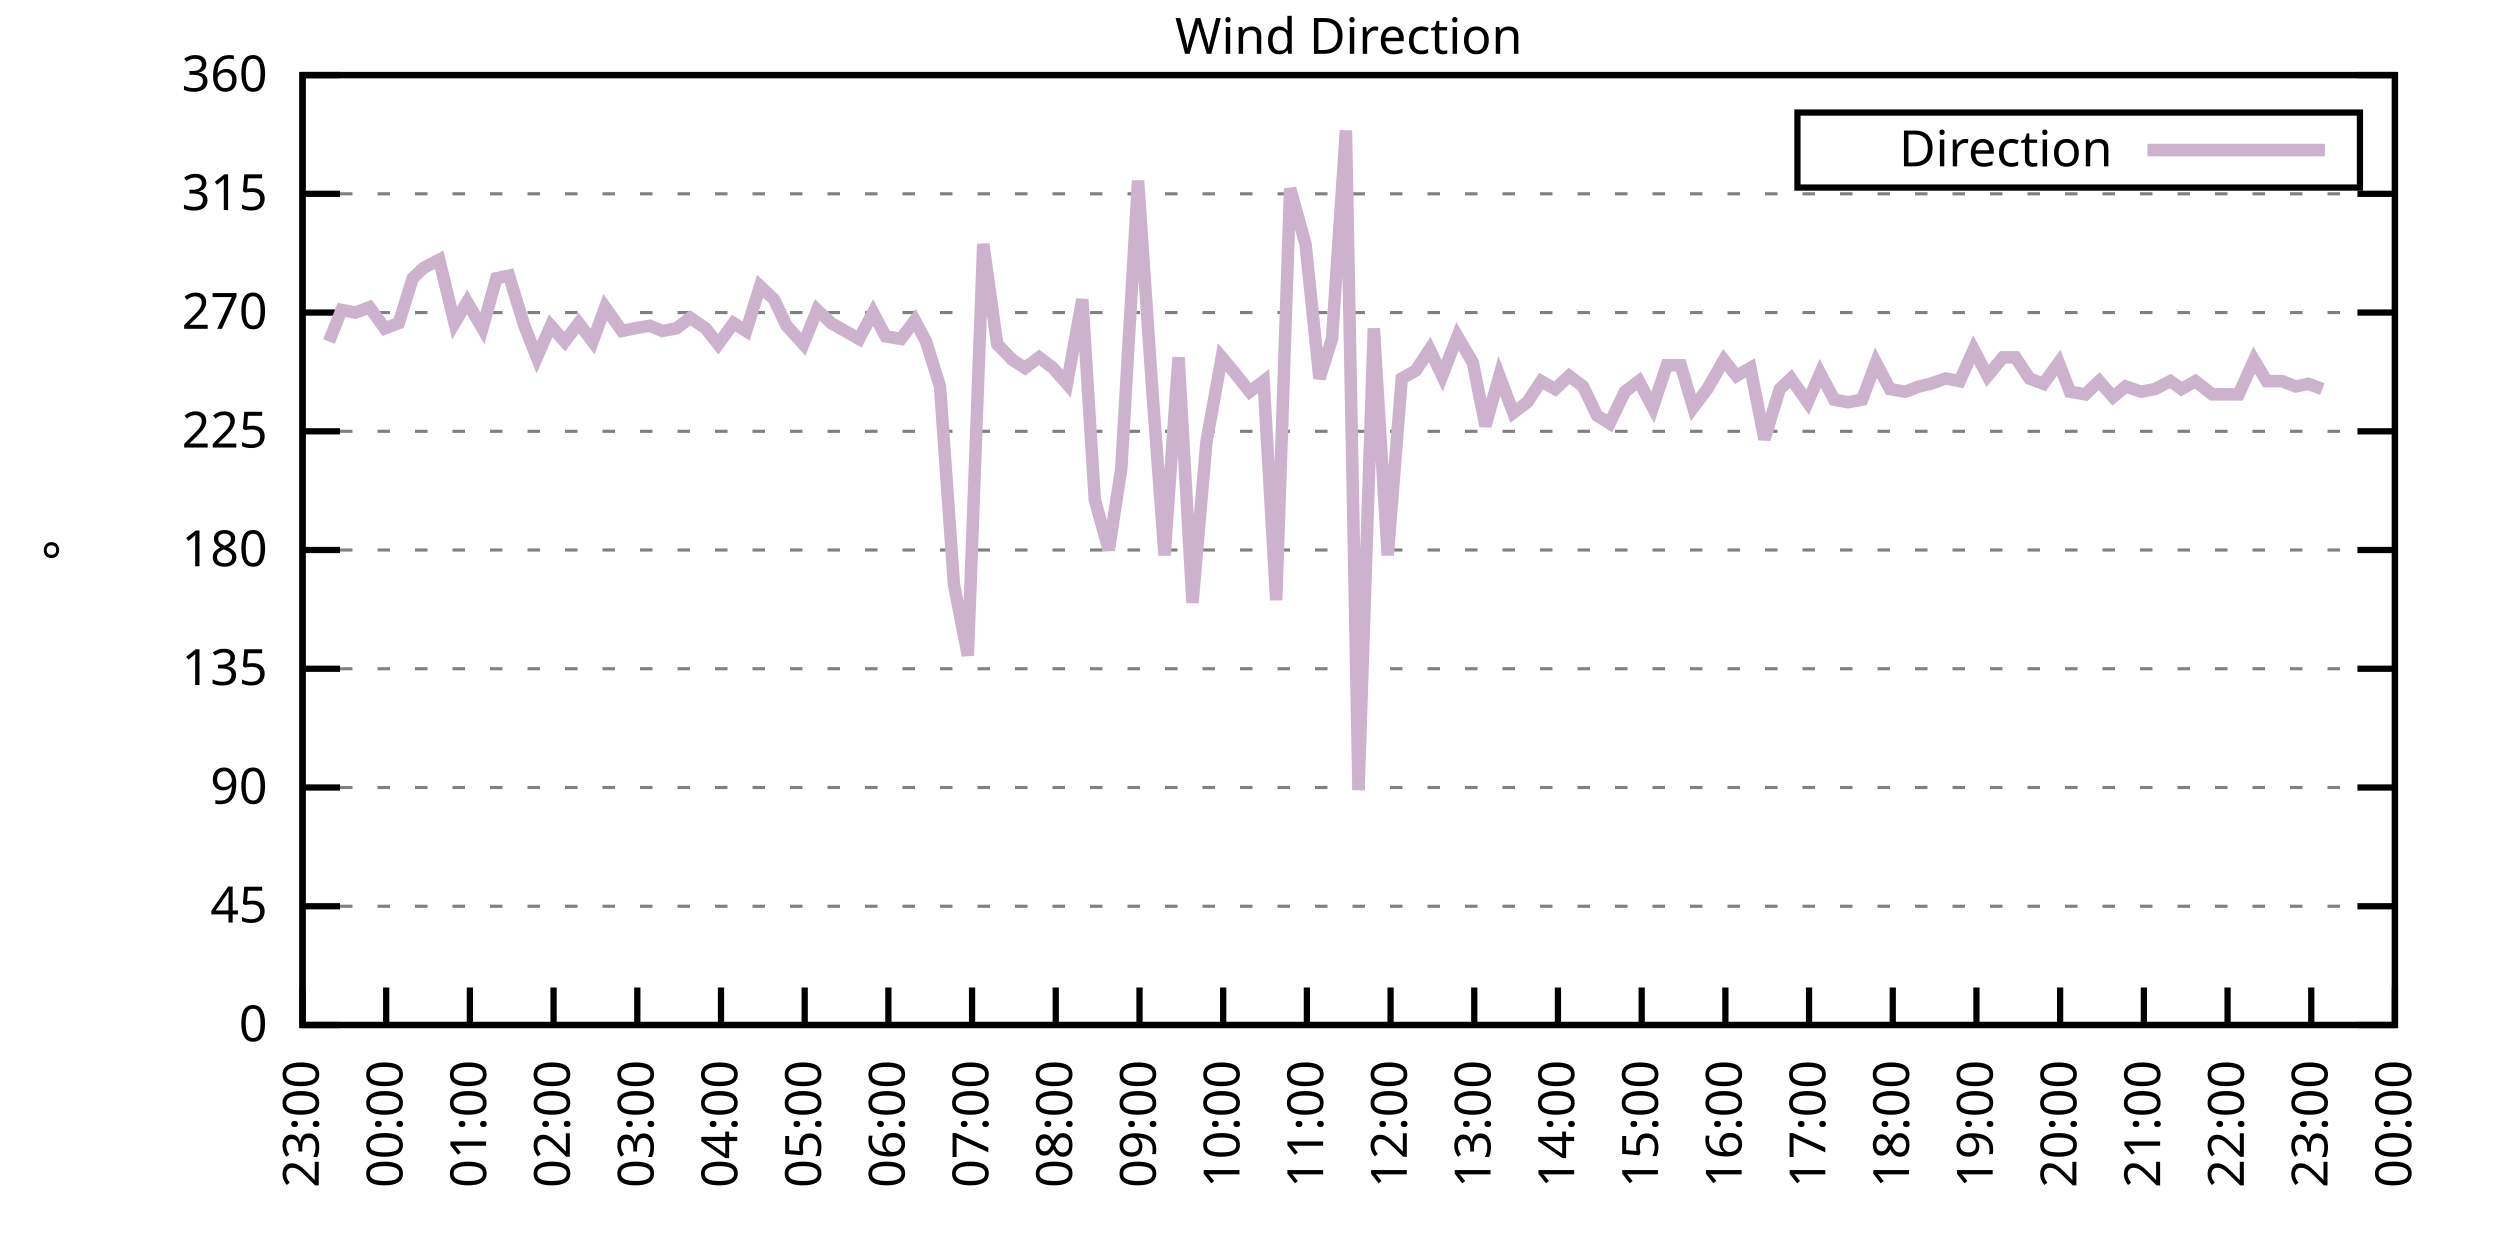
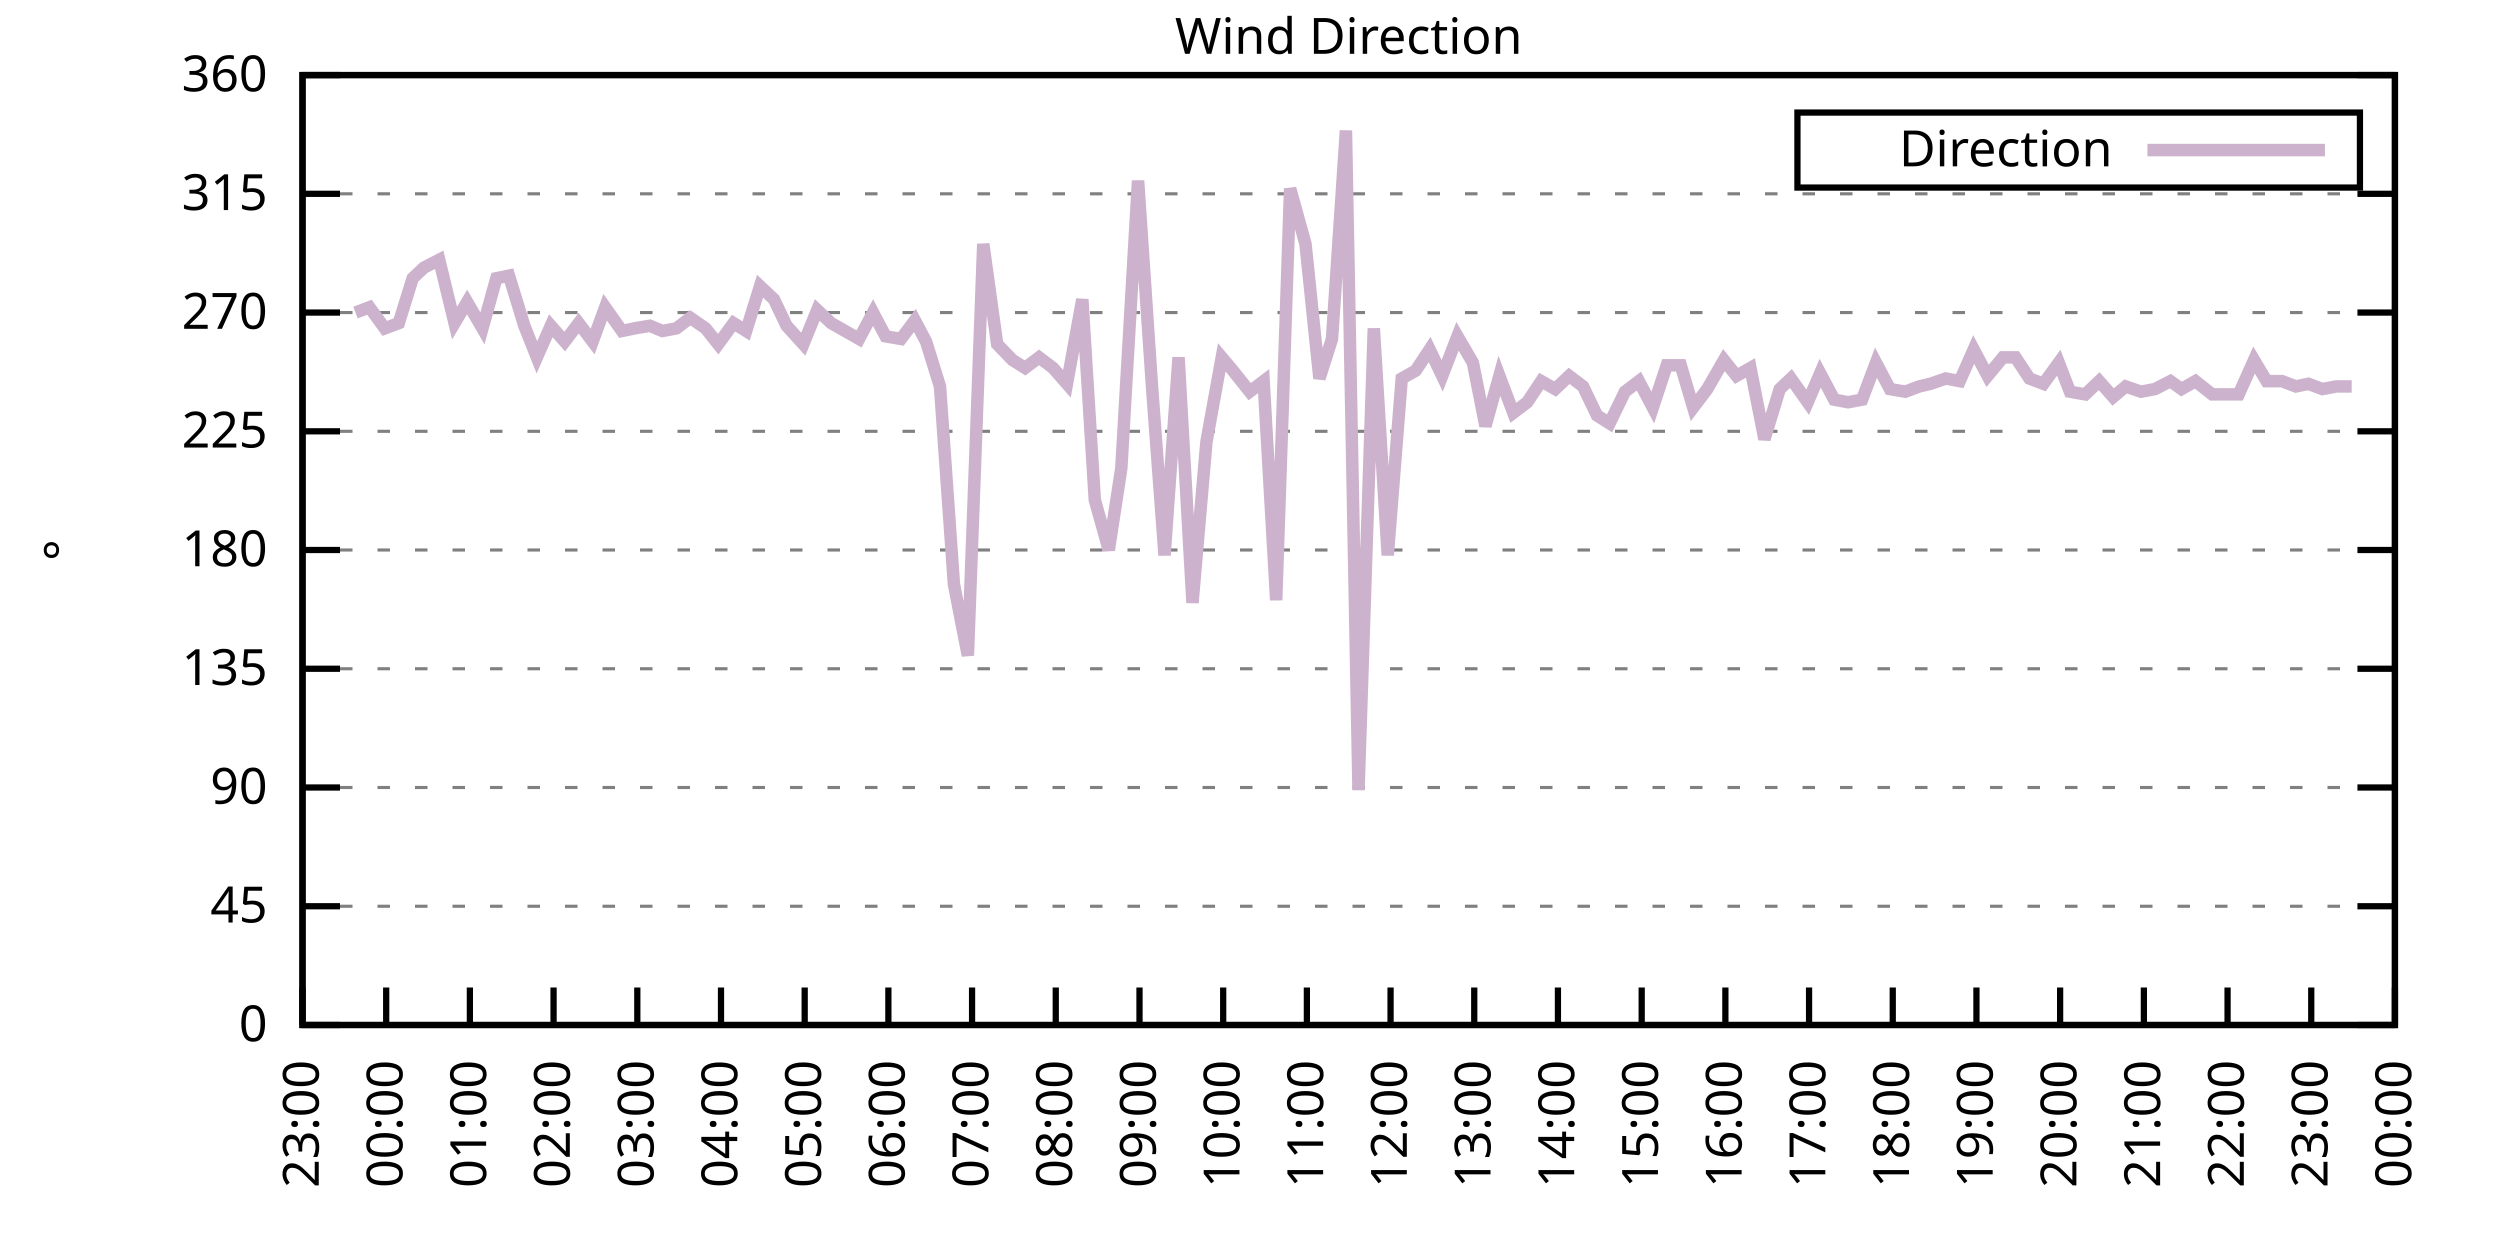
<svg xmlns="http://www.w3.org/2000/svg" xmlns:xlink="http://www.w3.org/1999/xlink" width="400" height="200" viewBox="0 0 400 200">
  <g id="gnuplot_canvas">
    <rect x="0" y="0" width="400" height="200" fill="none" />
    <defs>
      <circle id="gpDot" r="0.5" stroke-width="0.5" stroke="currentColor" />
      <path id="gpPt0" stroke-width="0.333" stroke="currentColor" d="M-1,0 h2 M0,-1 v2" />
      <path id="gpPt1" stroke-width="0.333" stroke="currentColor" d="M-1,-1 L1,1 M1,-1 L-1,1" />
      <path id="gpPt2" stroke-width="0.333" stroke="currentColor" d="M-1,0 L1,0 M0,-1 L0,1 M-1,-1 L1,1 M-1,1 L1,-1" />
      <rect id="gpPt3" stroke-width="0.333" stroke="currentColor" x="-1" y="-1" width="2" height="2" />
      <rect id="gpPt4" stroke-width="0.333" stroke="currentColor" fill="currentColor" x="-1" y="-1" width="2" height="2" />
      <circle id="gpPt5" stroke-width="0.333" stroke="currentColor" cx="0" cy="0" r="1" />
      <use xlink:href="#gpPt5" id="gpPt6" fill="currentColor" stroke="none" />
      <path id="gpPt7" stroke-width="0.333" stroke="currentColor" d="M0,-1.33 L-1.33,0.67 L1.33,0.67 z" />
      <use xlink:href="#gpPt7" id="gpPt8" fill="currentColor" stroke="none" />
      <use xlink:href="#gpPt7" id="gpPt9" stroke="currentColor" transform="rotate(180)" />
      <use xlink:href="#gpPt9" id="gpPt10" fill="currentColor" stroke="none" />
      <use xlink:href="#gpPt3" id="gpPt11" stroke="currentColor" transform="rotate(45)" />
      <use xlink:href="#gpPt11" id="gpPt12" fill="currentColor" stroke="none" />
      <path id="gpPt13" stroke-width="0.333" stroke="currentColor" d="M0,1.330 L1.265,0.411 L0.782,-1.067 L-0.782,-1.076 L-1.265,0.411 z" />
      <use xlink:href="#gpPt13" id="gpPt14" fill="currentColor" stroke="none" />
      <filter id="textbox" filterUnits="objectBoundingBox" x="0" y="0" height="1" width="1">
        <feFlood flood-color="white" flood-opacity="1" result="bgnd" />
        <feComposite in="SourceGraphic" in2="bgnd" operator="atop" />
      </filter>
      <filter id="greybox" filterUnits="objectBoundingBox" x="0" y="0" height="1" width="1">
        <feFlood flood-color="lightgrey" flood-opacity="1" result="grey" />
        <feComposite in="SourceGraphic" in2="grey" operator="atop" />
      </filter>
    </defs>
    <g fill="none" color="white" stroke="currentColor" stroke-width="1.00" stroke-linecap="butt" stroke-linejoin="miter">
</g>
    <g fill="none" color="black" stroke="currentColor" stroke-width="1.00" stroke-linecap="butt" stroke-linejoin="miter">
      <g stroke="none" shape-rendering="crispEdges">
        <polygon fill="rgb(255, 255, 255)" points="48.40,164.00 383.18,164.00 383.18,12.02 48.40,12.02 " />
      </g>
    </g>
    <g fill="none" color="black" stroke="currentColor" stroke-width="1.00" stroke-linecap="butt" stroke-linejoin="miter">
</g>
    <g fill="none" color="black" stroke="black" stroke-width="0.50" stroke-linecap="butt" stroke-linejoin="miter">
</g>
    <g fill="none" color="gray" stroke="currentColor" stroke-width="0.50" stroke-linecap="butt" stroke-linejoin="miter">
      <path stroke="gray" stroke-dasharray="2,4" class="gridline" d="M48.40,164.00 L383.19,164.00  " />
    </g>
    <g fill="none" color="gray" stroke="gray" stroke-width="1.00" stroke-linecap="butt" stroke-linejoin="miter">
</g>
    <g fill="none" color="black" stroke="currentColor" stroke-width="1.00" stroke-linecap="butt" stroke-linejoin="miter">
      <path stroke="black" d="M48.40,164.00 L54.40,164.00 M383.19,164.00 L377.19,164.00  " />
      <g transform="translate(42.80,166.60)" stroke="none" fill="black" font-family="Sans" font-size="8.00" text-anchor="end">
        <text>
          <tspan font-family="Sans"> 0</tspan>
        </text>
      </g>
    </g>
    <g fill="none" color="black" stroke="currentColor" stroke-width="1.00" stroke-linecap="butt" stroke-linejoin="miter">
</g>
    <g fill="none" color="black" stroke="black" stroke-width="0.50" stroke-linecap="butt" stroke-linejoin="miter">
</g>
    <g fill="none" color="gray" stroke="currentColor" stroke-width="0.50" stroke-linecap="butt" stroke-linejoin="miter">
      <path stroke="gray" stroke-dasharray="2,4" class="gridline" d="M48.40,145.00 L383.19,145.00  " />
    </g>
    <g fill="none" color="gray" stroke="gray" stroke-width="1.00" stroke-linecap="butt" stroke-linejoin="miter">
</g>
    <g fill="none" color="black" stroke="currentColor" stroke-width="1.00" stroke-linecap="butt" stroke-linejoin="miter">
      <path stroke="black" d="M48.40,145.00 L54.40,145.00 M383.19,145.00 L377.19,145.00  " />
      <g transform="translate(42.80,147.60)" stroke="none" fill="black" font-family="Sans" font-size="8.00" text-anchor="end">
        <text>
          <tspan font-family="Sans"> 45</tspan>
        </text>
      </g>
    </g>
    <g fill="none" color="black" stroke="currentColor" stroke-width="1.00" stroke-linecap="butt" stroke-linejoin="miter">
</g>
    <g fill="none" color="black" stroke="black" stroke-width="0.50" stroke-linecap="butt" stroke-linejoin="miter">
</g>
    <g fill="none" color="gray" stroke="currentColor" stroke-width="0.50" stroke-linecap="butt" stroke-linejoin="miter">
      <path stroke="gray" stroke-dasharray="2,4" class="gridline" d="M48.40,126.00 L383.19,126.00  " />
    </g>
    <g fill="none" color="gray" stroke="gray" stroke-width="1.00" stroke-linecap="butt" stroke-linejoin="miter">
</g>
    <g fill="none" color="black" stroke="currentColor" stroke-width="1.00" stroke-linecap="butt" stroke-linejoin="miter">
      <path stroke="black" d="M48.40,126.00 L54.40,126.00 M383.19,126.00 L377.19,126.00  " />
      <g transform="translate(42.80,128.60)" stroke="none" fill="black" font-family="Sans" font-size="8.00" text-anchor="end">
        <text>
          <tspan font-family="Sans"> 90</tspan>
        </text>
      </g>
    </g>
    <g fill="none" color="black" stroke="currentColor" stroke-width="1.00" stroke-linecap="butt" stroke-linejoin="miter">
</g>
    <g fill="none" color="black" stroke="black" stroke-width="0.50" stroke-linecap="butt" stroke-linejoin="miter">
</g>
    <g fill="none" color="gray" stroke="currentColor" stroke-width="0.50" stroke-linecap="butt" stroke-linejoin="miter">
      <path stroke="gray" stroke-dasharray="2,4" class="gridline" d="M48.40,107.00 L383.19,107.00  " />
    </g>
    <g fill="none" color="gray" stroke="gray" stroke-width="1.00" stroke-linecap="butt" stroke-linejoin="miter">
</g>
    <g fill="none" color="black" stroke="currentColor" stroke-width="1.00" stroke-linecap="butt" stroke-linejoin="miter">
      <path stroke="black" d="M48.40,107.00 L54.40,107.00 M383.19,107.00 L377.19,107.00  " />
      <g transform="translate(42.80,109.60)" stroke="none" fill="black" font-family="Sans" font-size="8.00" text-anchor="end">
        <text>
          <tspan font-family="Sans"> 135</tspan>
        </text>
      </g>
    </g>
    <g fill="none" color="black" stroke="currentColor" stroke-width="1.00" stroke-linecap="butt" stroke-linejoin="miter">
</g>
    <g fill="none" color="black" stroke="black" stroke-width="0.50" stroke-linecap="butt" stroke-linejoin="miter">
</g>
    <g fill="none" color="gray" stroke="currentColor" stroke-width="0.50" stroke-linecap="butt" stroke-linejoin="miter">
      <path stroke="gray" stroke-dasharray="2,4" class="gridline" d="M48.40,88.00 L383.19,88.00  " />
    </g>
    <g fill="none" color="gray" stroke="gray" stroke-width="1.00" stroke-linecap="butt" stroke-linejoin="miter">
</g>
    <g fill="none" color="black" stroke="currentColor" stroke-width="1.00" stroke-linecap="butt" stroke-linejoin="miter">
      <path stroke="black" d="M48.40,88.00 L54.40,88.00 M383.19,88.00 L377.19,88.00  " />
      <g transform="translate(42.80,90.60)" stroke="none" fill="black" font-family="Sans" font-size="8.00" text-anchor="end">
        <text>
          <tspan font-family="Sans"> 180</tspan>
        </text>
      </g>
    </g>
    <g fill="none" color="black" stroke="currentColor" stroke-width="1.00" stroke-linecap="butt" stroke-linejoin="miter">
</g>
    <g fill="none" color="black" stroke="black" stroke-width="0.50" stroke-linecap="butt" stroke-linejoin="miter">
</g>
    <g fill="none" color="gray" stroke="currentColor" stroke-width="0.50" stroke-linecap="butt" stroke-linejoin="miter">
      <path stroke="gray" stroke-dasharray="2,4" class="gridline" d="M48.40,69.01 L383.19,69.01  " />
    </g>
    <g fill="none" color="gray" stroke="gray" stroke-width="1.00" stroke-linecap="butt" stroke-linejoin="miter">
</g>
    <g fill="none" color="black" stroke="currentColor" stroke-width="1.00" stroke-linecap="butt" stroke-linejoin="miter">
      <path stroke="black" d="M48.40,69.01 L54.40,69.01 M383.19,69.01 L377.19,69.01  " />
      <g transform="translate(42.80,71.61)" stroke="none" fill="black" font-family="Sans" font-size="8.00" text-anchor="end">
        <text>
          <tspan font-family="Sans"> 225</tspan>
        </text>
      </g>
    </g>
    <g fill="none" color="black" stroke="currentColor" stroke-width="1.00" stroke-linecap="butt" stroke-linejoin="miter">
</g>
    <g fill="none" color="black" stroke="black" stroke-width="0.50" stroke-linecap="butt" stroke-linejoin="miter">
</g>
    <g fill="none" color="gray" stroke="currentColor" stroke-width="0.50" stroke-linecap="butt" stroke-linejoin="miter">
      <path stroke="gray" stroke-dasharray="2,4" class="gridline" d="M48.40,50.01 L383.19,50.01  " />
    </g>
    <g fill="none" color="gray" stroke="gray" stroke-width="1.00" stroke-linecap="butt" stroke-linejoin="miter">
</g>
    <g fill="none" color="black" stroke="currentColor" stroke-width="1.00" stroke-linecap="butt" stroke-linejoin="miter">
      <path stroke="black" d="M48.40,50.01 L54.40,50.01 M383.19,50.01 L377.19,50.01  " />
      <g transform="translate(42.80,52.61)" stroke="none" fill="black" font-family="Sans" font-size="8.00" text-anchor="end">
        <text>
          <tspan font-family="Sans"> 270</tspan>
        </text>
      </g>
    </g>
    <g fill="none" color="black" stroke="currentColor" stroke-width="1.00" stroke-linecap="butt" stroke-linejoin="miter">
</g>
    <g fill="none" color="black" stroke="black" stroke-width="0.50" stroke-linecap="butt" stroke-linejoin="miter">
</g>
    <g fill="none" color="gray" stroke="currentColor" stroke-width="0.50" stroke-linecap="butt" stroke-linejoin="miter">
      <path stroke="gray" stroke-dasharray="2,4" class="gridline" d="M48.40,31.01 L383.19,31.01  " />
    </g>
    <g fill="none" color="gray" stroke="gray" stroke-width="1.00" stroke-linecap="butt" stroke-linejoin="miter">
</g>
    <g fill="none" color="black" stroke="currentColor" stroke-width="1.00" stroke-linecap="butt" stroke-linejoin="miter">
      <path stroke="black" d="M48.40,31.01 L54.40,31.01 M383.19,31.01 L377.19,31.01  " />
      <g transform="translate(42.80,33.61)" stroke="none" fill="black" font-family="Sans" font-size="8.00" text-anchor="end">
        <text>
          <tspan font-family="Sans"> 315</tspan>
        </text>
      </g>
    </g>
    <g fill="none" color="black" stroke="currentColor" stroke-width="1.00" stroke-linecap="butt" stroke-linejoin="miter">
</g>
    <g fill="none" color="black" stroke="black" stroke-width="0.50" stroke-linecap="butt" stroke-linejoin="miter">
</g>
    <g fill="none" color="gray" stroke="currentColor" stroke-width="0.50" stroke-linecap="butt" stroke-linejoin="miter">
      <path stroke="gray" stroke-dasharray="2,4" class="gridline" d="M48.40,12.01 L383.19,12.01  " />
    </g>
    <g fill="none" color="gray" stroke="gray" stroke-width="1.00" stroke-linecap="butt" stroke-linejoin="miter">
</g>
    <g fill="none" color="black" stroke="currentColor" stroke-width="1.00" stroke-linecap="butt" stroke-linejoin="miter">
      <path stroke="black" d="M48.40,12.01 L54.40,12.01 M383.19,12.01 L377.19,12.01  " />
      <g transform="translate(42.80,14.61)" stroke="none" fill="black" font-family="Sans" font-size="8.00" text-anchor="end">
        <text>
          <tspan font-family="Sans"> 360</tspan>
        </text>
      </g>
    </g>
    <g fill="none" color="black" stroke="currentColor" stroke-width="1.00" stroke-linecap="butt" stroke-linejoin="miter">
      <path stroke="black" d="M48.40,164.00 L48.40,158.00  " />
      <g transform="translate(51.00,169.60) rotate(270.00)" stroke="none" fill="black" font-family="Sans" font-size="8.00" text-anchor="end">
        <text>
          <tspan font-family="Sans">23:00</tspan>
        </text>
      </g>
    </g>
    <g fill="none" color="black" stroke="currentColor" stroke-width="1.00" stroke-linecap="butt" stroke-linejoin="miter">
      <path stroke="black" d="M61.79,164.00 L61.79,158.00  " />
      <g transform="translate(64.39,169.60) rotate(270.00)" stroke="none" fill="black" font-family="Sans" font-size="8.00" text-anchor="end">
        <text>
          <tspan font-family="Sans">00:00</tspan>
        </text>
      </g>
    </g>
    <g fill="none" color="black" stroke="currentColor" stroke-width="1.00" stroke-linecap="butt" stroke-linejoin="miter">
      <path stroke="black" d="M75.18,164.00 L75.18,158.00  " />
      <g transform="translate(77.78,169.60) rotate(270.00)" stroke="none" fill="black" font-family="Sans" font-size="8.00" text-anchor="end">
        <text>
          <tspan font-family="Sans">01:00</tspan>
        </text>
      </g>
    </g>
    <g fill="none" color="black" stroke="currentColor" stroke-width="1.00" stroke-linecap="butt" stroke-linejoin="miter">
      <path stroke="black" d="M88.57,164.00 L88.57,158.00  " />
      <g transform="translate(91.17,169.60) rotate(270.00)" stroke="none" fill="black" font-family="Sans" font-size="8.00" text-anchor="end">
        <text>
          <tspan font-family="Sans">02:00</tspan>
        </text>
      </g>
    </g>
    <g fill="none" color="black" stroke="currentColor" stroke-width="1.00" stroke-linecap="butt" stroke-linejoin="miter">
      <path stroke="black" d="M101.97,164.00 L101.97,158.00  " />
      <g transform="translate(104.57,169.60) rotate(270.00)" stroke="none" fill="black" font-family="Sans" font-size="8.00" text-anchor="end">
        <text>
          <tspan font-family="Sans">03:00</tspan>
        </text>
      </g>
    </g>
    <g fill="none" color="black" stroke="currentColor" stroke-width="1.00" stroke-linecap="butt" stroke-linejoin="miter">
      <path stroke="black" d="M115.36,164.00 L115.36,158.00  " />
      <g transform="translate(117.96,169.60) rotate(270.00)" stroke="none" fill="black" font-family="Sans" font-size="8.00" text-anchor="end">
        <text>
          <tspan font-family="Sans">04:00</tspan>
        </text>
      </g>
    </g>
    <g fill="none" color="black" stroke="currentColor" stroke-width="1.00" stroke-linecap="butt" stroke-linejoin="miter">
      <path stroke="black" d="M128.75,164.00 L128.75,158.00  " />
      <g transform="translate(131.35,169.60) rotate(270.00)" stroke="none" fill="black" font-family="Sans" font-size="8.00" text-anchor="end">
        <text>
          <tspan font-family="Sans">05:00</tspan>
        </text>
      </g>
    </g>
    <g fill="none" color="black" stroke="currentColor" stroke-width="1.00" stroke-linecap="butt" stroke-linejoin="miter">
      <path stroke="black" d="M142.14,164.00 L142.14,158.00  " />
      <g transform="translate(144.74,169.60) rotate(270.00)" stroke="none" fill="black" font-family="Sans" font-size="8.00" text-anchor="end">
        <text>
          <tspan font-family="Sans">06:00</tspan>
        </text>
      </g>
    </g>
    <g fill="none" color="black" stroke="currentColor" stroke-width="1.00" stroke-linecap="butt" stroke-linejoin="miter">
      <path stroke="black" d="M155.53,164.00 L155.53,158.00  " />
      <g transform="translate(158.13,169.60) rotate(270.00)" stroke="none" fill="black" font-family="Sans" font-size="8.00" text-anchor="end">
        <text>
          <tspan font-family="Sans">07:00</tspan>
        </text>
      </g>
    </g>
    <g fill="none" color="black" stroke="currentColor" stroke-width="1.00" stroke-linecap="butt" stroke-linejoin="miter">
      <path stroke="black" d="M168.92,164.00 L168.92,158.00  " />
      <g transform="translate(171.52,169.60) rotate(270.00)" stroke="none" fill="black" font-family="Sans" font-size="8.00" text-anchor="end">
        <text>
          <tspan font-family="Sans">08:00</tspan>
        </text>
      </g>
    </g>
    <g fill="none" color="black" stroke="currentColor" stroke-width="1.00" stroke-linecap="butt" stroke-linejoin="miter">
      <path stroke="black" d="M182.32,164.00 L182.32,158.00  " />
      <g transform="translate(184.92,169.60) rotate(270.00)" stroke="none" fill="black" font-family="Sans" font-size="8.00" text-anchor="end">
        <text>
          <tspan font-family="Sans">09:00</tspan>
        </text>
      </g>
    </g>
    <g fill="none" color="black" stroke="currentColor" stroke-width="1.00" stroke-linecap="butt" stroke-linejoin="miter">
      <path stroke="black" d="M195.71,164.00 L195.71,158.00  " />
      <g transform="translate(198.31,169.60) rotate(270.00)" stroke="none" fill="black" font-family="Sans" font-size="8.00" text-anchor="end">
        <text>
          <tspan font-family="Sans">10:00</tspan>
        </text>
      </g>
    </g>
    <g fill="none" color="black" stroke="currentColor" stroke-width="1.00" stroke-linecap="butt" stroke-linejoin="miter">
      <path stroke="black" d="M209.10,164.00 L209.10,158.00  " />
      <g transform="translate(211.70,169.60) rotate(270.00)" stroke="none" fill="black" font-family="Sans" font-size="8.00" text-anchor="end">
        <text>
          <tspan font-family="Sans">11:00</tspan>
        </text>
      </g>
    </g>
    <g fill="none" color="black" stroke="currentColor" stroke-width="1.00" stroke-linecap="butt" stroke-linejoin="miter">
      <path stroke="black" d="M222.49,164.00 L222.49,158.00  " />
      <g transform="translate(225.09,169.60) rotate(270.00)" stroke="none" fill="black" font-family="Sans" font-size="8.00" text-anchor="end">
        <text>
          <tspan font-family="Sans">12:00</tspan>
        </text>
      </g>
    </g>
    <g fill="none" color="black" stroke="currentColor" stroke-width="1.00" stroke-linecap="butt" stroke-linejoin="miter">
      <path stroke="black" d="M235.88,164.00 L235.88,158.00  " />
      <g transform="translate(238.48,169.60) rotate(270.00)" stroke="none" fill="black" font-family="Sans" font-size="8.00" text-anchor="end">
        <text>
          <tspan font-family="Sans">13:00</tspan>
        </text>
      </g>
    </g>
    <g fill="none" color="black" stroke="currentColor" stroke-width="1.00" stroke-linecap="butt" stroke-linejoin="miter">
      <path stroke="black" d="M249.27,164.00 L249.27,158.00  " />
      <g transform="translate(251.87,169.60) rotate(270.00)" stroke="none" fill="black" font-family="Sans" font-size="8.00" text-anchor="end">
        <text>
          <tspan font-family="Sans">14:00</tspan>
        </text>
      </g>
    </g>
    <g fill="none" color="black" stroke="currentColor" stroke-width="1.00" stroke-linecap="butt" stroke-linejoin="miter">
      <path stroke="black" d="M262.67,164.00 L262.67,158.00  " />
      <g transform="translate(265.27,169.60) rotate(270.00)" stroke="none" fill="black" font-family="Sans" font-size="8.00" text-anchor="end">
        <text>
          <tspan font-family="Sans">15:00</tspan>
        </text>
      </g>
    </g>
    <g fill="none" color="black" stroke="currentColor" stroke-width="1.00" stroke-linecap="butt" stroke-linejoin="miter">
      <path stroke="black" d="M276.06,164.00 L276.06,158.00  " />
      <g transform="translate(278.66,169.60) rotate(270.00)" stroke="none" fill="black" font-family="Sans" font-size="8.00" text-anchor="end">
        <text>
          <tspan font-family="Sans">16:00</tspan>
        </text>
      </g>
    </g>
    <g fill="none" color="black" stroke="currentColor" stroke-width="1.00" stroke-linecap="butt" stroke-linejoin="miter">
      <path stroke="black" d="M289.45,164.00 L289.45,158.00  " />
      <g transform="translate(292.05,169.60) rotate(270.00)" stroke="none" fill="black" font-family="Sans" font-size="8.00" text-anchor="end">
        <text>
          <tspan font-family="Sans">17:00</tspan>
        </text>
      </g>
    </g>
    <g fill="none" color="black" stroke="currentColor" stroke-width="1.00" stroke-linecap="butt" stroke-linejoin="miter">
      <path stroke="black" d="M302.84,164.00 L302.84,158.00  " />
      <g transform="translate(305.44,169.60) rotate(270.00)" stroke="none" fill="black" font-family="Sans" font-size="8.00" text-anchor="end">
        <text>
          <tspan font-family="Sans">18:00</tspan>
        </text>
      </g>
    </g>
    <g fill="none" color="black" stroke="currentColor" stroke-width="1.00" stroke-linecap="butt" stroke-linejoin="miter">
      <path stroke="black" d="M316.23,164.00 L316.23,158.00  " />
      <g transform="translate(318.83,169.60) rotate(270.00)" stroke="none" fill="black" font-family="Sans" font-size="8.00" text-anchor="end">
        <text>
          <tspan font-family="Sans">19:00</tspan>
        </text>
      </g>
    </g>
    <g fill="none" color="black" stroke="currentColor" stroke-width="1.00" stroke-linecap="butt" stroke-linejoin="miter">
      <path stroke="black" d="M329.62,164.00 L329.62,158.00  " />
      <g transform="translate(332.22,169.60) rotate(270.00)" stroke="none" fill="black" font-family="Sans" font-size="8.00" text-anchor="end">
        <text>
          <tspan font-family="Sans">20:00</tspan>
        </text>
      </g>
    </g>
    <g fill="none" color="black" stroke="currentColor" stroke-width="1.00" stroke-linecap="butt" stroke-linejoin="miter">
      <path stroke="black" d="M343.02,164.00 L343.02,158.00  " />
      <g transform="translate(345.62,169.60) rotate(270.00)" stroke="none" fill="black" font-family="Sans" font-size="8.00" text-anchor="end">
        <text>
          <tspan font-family="Sans">21:00</tspan>
        </text>
      </g>
    </g>
    <g fill="none" color="black" stroke="currentColor" stroke-width="1.00" stroke-linecap="butt" stroke-linejoin="miter">
      <path stroke="black" d="M356.41,164.00 L356.41,158.00  " />
      <g transform="translate(359.01,169.60) rotate(270.00)" stroke="none" fill="black" font-family="Sans" font-size="8.00" text-anchor="end">
        <text>
          <tspan font-family="Sans">22:00</tspan>
        </text>
      </g>
    </g>
    <g fill="none" color="black" stroke="currentColor" stroke-width="1.00" stroke-linecap="butt" stroke-linejoin="miter">
      <path stroke="black" d="M369.80,164.00 L369.80,158.00  " />
      <g transform="translate(372.40,169.60) rotate(270.00)" stroke="none" fill="black" font-family="Sans" font-size="8.00" text-anchor="end">
        <text>
          <tspan font-family="Sans">23:00</tspan>
        </text>
      </g>
    </g>
    <g fill="none" color="black" stroke="currentColor" stroke-width="1.00" stroke-linecap="butt" stroke-linejoin="miter">
      <path stroke="black" d="M383.19,164.00 L383.19,158.00  " />
      <g transform="translate(385.79,169.60) rotate(270.00)" stroke="none" fill="black" font-family="Sans" font-size="8.00" text-anchor="end">
        <text>
          <tspan font-family="Sans">00:00</tspan>
        </text>
      </g>
    </g>
    <g fill="none" color="black" stroke="currentColor" stroke-width="1.00" stroke-linecap="butt" stroke-linejoin="miter">
</g>
    <g fill="none" color="black" stroke="currentColor" stroke-width="1.00" stroke-linecap="butt" stroke-linejoin="miter">
      <path stroke="black" d="M48.40,12.01 L48.40,164.00 L383.19,164.00 L383.19,12.01 L48.40,12.01 Z  " />
    </g>
    <g fill="none" color="black" stroke="currentColor" stroke-width="1.00" stroke-linecap="butt" stroke-linejoin="miter">
</g>
    <g fill="none" color="black" stroke="currentColor" stroke-width="1.00" stroke-linecap="butt" stroke-linejoin="miter">
      <path stroke="black" d="M287.59,30.01 L287.59,18.01 L377.59,18.01 L377.59,30.01 L287.59,30.01 Z  " />
    </g>
    <g id="Wind_direction_plot_1">
      <g fill="none" color="white" stroke="black" stroke-width="2.00" stroke-linecap="butt" stroke-linejoin="miter">
</g>
      <g fill="none" color="black" stroke="currentColor" stroke-width="2.00" stroke-linecap="butt" stroke-linejoin="miter">
        <g transform="translate(337.99,26.61)" stroke="none" fill="black" font-family="Sans" font-size="8.00" text-anchor="end">
          <text>
            <tspan font-family="Sans">Direction</tspan>
          </text>
        </g>
      </g>
      <g fill="none" color="black" stroke="currentColor" stroke-width="2.00" stroke-linecap="butt" stroke-linejoin="miter">
-         <path stroke="rgb(204, 178, 204)" d="M343.59,24.01 L371.99,24.01 M52.64,54.65 L54.65,49.59 L56.88,50.01 L59.11,49.16 L61.57,52.54 L63.80,51.70   L66.03,44.52 L67.82,42.83 L70.27,41.56 L72.73,51.70 L74.74,48.32 L77.19,52.54 L79.42,44.52 L81.43,44.10   L83.89,52.12 L85.90,57.18 L88.13,52.12 L90.36,54.65 L92.59,51.70 L94.82,54.65 L96.83,49.16 L99.51,52.96   L101.52,52.54 L103.98,52.12 L105.98,52.96 L108.22,52.54 L110.45,50.85 L112.90,52.54 L114.91,55.07 L117.37,51.70   L119.38,52.96 L121.61,45.79 L123.84,47.90 L125.85,52.12 L128.53,55.07 L130.76,49.59 L132.99,51.70 L135.22,52.96   L137.45,54.23 L139.69,50.01 L141.69,53.81 L144.15,54.23 L146.38,51.27 L148.17,54.65 L150.40,61.83 L152.63,93.49   L154.86,104.89 L157.32,39.03 L159.55,55.07 L162.01,57.61 L164.01,58.87 L166.25,57.18 L168.48,58.87 L170.71,61.41   L173.17,47.90 L175.17,79.98 L177.41,88.00 L179.41,74.92 L182.09,28.90 L184.32,61.83 L186.33,88.85 L188.57,57.18   L190.80,96.45 L193.03,70.70 L195.48,57.18 L197.27,59.30 L199.95,62.67 L202.18,60.98 L204.19,96.03 L206.42,30.16   L208.88,39.03 L211.11,60.56 L213.12,54.23 L215.35,20.88 L217.36,126.42 L219.81,52.54 L222.04,88.85 L224.28,60.56   L226.51,59.30 L228.74,55.92 L230.75,60.14 L233.20,53.81 L235.66,58.03 L237.67,68.16 L239.90,60.14 L242.13,66.05   L244.36,64.36 L246.60,60.98 L248.83,62.25 L251.06,60.14 L253.29,61.83 L255.52,66.47 L257.53,67.74 L259.99,62.67   L262.22,60.98 L264.45,65.21 L266.68,58.45 L268.92,58.45 L270.92,65.21 L273.16,62.25 L275.83,57.61 L277.84,60.14   L280.07,58.87 L282.31,70.27 L284.76,62.25 L286.55,60.56 L289.23,64.36 L291.23,59.72 L293.47,63.94 L295.70,64.36   L297.93,63.94 L300.16,58.03 L302.39,62.25 L304.85,62.67 L307.08,61.83 L308.87,61.41 L311.32,60.56 L313.55,60.98   L315.79,55.92 L318.02,60.14 L320.47,57.18 L322.48,57.18 L324.71,60.56 L326.95,61.41 L329.40,58.03 L331.19,62.67   L333.64,63.10 L335.87,60.98 L338.10,63.52 L340.11,61.83 L342.57,62.67 L344.80,62.25 L347.26,60.98 L349.04,62.25   L351.27,60.98 L353.95,63.10 L355.96,63.10 L358.19,63.10 L360.65,57.61 L362.66,60.98 L365.11,60.98 L367.34,61.83   L369.35,61.41 L371.58,62.25  " />
+         <path stroke="rgb(204, 178, 204)" d="M343.59,24.01 L371.99,24.01 M56.88,50.01 L59.11,49.16 L61.57,52.54 L63.80,51.70 L66.03,44.52 L67.82,42.83   L70.27,41.56 L72.73,51.70 L74.74,48.32 L77.19,52.54 L79.42,44.52 L81.43,44.10 L83.89,52.12 L85.90,57.18   L88.13,52.12 L90.36,54.65 L92.59,51.70 L94.82,54.65 L96.83,49.16 L99.51,52.96 L101.52,52.54 L103.98,52.12   L105.98,52.96 L108.22,52.54 L110.45,50.85 L112.90,52.54 L114.91,55.07 L117.37,51.70 L119.38,52.96 L121.61,45.79   L123.84,47.90 L125.85,52.12 L128.53,55.07 L130.76,49.59 L132.99,51.70 L135.22,52.96 L137.45,54.23 L139.69,50.01   L141.69,53.81 L144.15,54.23 L146.38,51.27 L148.17,54.65 L150.40,61.83 L152.63,93.49 L154.86,104.89 L157.32,39.03   L159.55,55.07 L162.01,57.61 L164.01,58.87 L166.25,57.18 L168.48,58.87 L170.71,61.41 L173.17,47.90 L175.17,79.98   L177.41,88.00 L179.41,74.92 L182.09,28.90 L184.32,61.83 L186.33,88.85 L188.57,57.18 L190.80,96.45 L193.03,70.70   L195.48,57.18 L197.27,59.30 L199.95,62.67 L202.18,60.98 L204.19,96.03 L206.42,30.16 L208.88,39.03 L211.11,60.56   L213.12,54.23 L215.35,20.88 L217.36,126.42 L219.81,52.54 L222.04,88.85 L224.28,60.56 L226.51,59.30 L228.74,55.92   L230.75,60.14 L233.20,53.81 L235.66,58.03 L237.67,68.16 L239.90,60.14 L242.13,66.05 L244.36,64.36 L246.60,60.98   L248.83,62.25 L251.06,60.14 L253.29,61.83 L255.52,66.47 L257.53,67.74 L259.99,62.67 L262.22,60.98 L264.45,65.21   L266.68,58.45 L268.92,58.45 L270.92,65.21 L273.16,62.25 L275.83,57.61 L277.84,60.14 L280.07,58.87 L282.31,70.27   L284.76,62.25 L286.55,60.56 L289.23,64.36 L291.23,59.72 L293.47,63.94 L295.70,64.36 L297.93,63.94 L300.16,58.03   L302.39,62.25 L304.85,62.67 L307.08,61.83 L308.87,61.41 L311.32,60.56 L313.55,60.98 L315.79,55.92 L318.02,60.14   L320.47,57.18 L322.48,57.18 L324.71,60.56 L326.95,61.41 L329.40,58.03 L331.19,62.67 L333.64,63.10 L335.87,60.98   L338.10,63.52 L340.11,61.83 L342.57,62.67 L344.80,62.25 L347.26,60.98 L349.04,62.25 L351.27,60.98 L353.95,63.10   L355.96,63.10 L358.19,63.10 L360.65,57.61 L362.66,60.98 L365.11,60.98 L367.34,61.83 L369.35,61.41 L371.58,62.25   L373.82,61.83 L376.27,61.83  " />
      </g>
    </g>
    <g fill="none" color="black" stroke="currentColor" stroke-width="2.00" stroke-linecap="butt" stroke-linejoin="miter">
</g>
    <g fill="none" color="black" stroke="black" stroke-width="1.00" stroke-linecap="butt" stroke-linejoin="miter">
</g>
    <g fill="none" color="black" stroke="currentColor" stroke-width="1.00" stroke-linecap="butt" stroke-linejoin="miter">
      <path stroke="black" d="M48.40,12.01 L48.40,164.00 L383.19,164.00 L383.19,12.01 L48.40,12.01 Z  " />
      <g transform="translate(12.80,88.01) rotate(270.00)" stroke="none" fill="black" font-family="Sans" font-size="8.00" text-anchor="middle">
        <text>
          <tspan font-family="Sans">°</tspan>
        </text>
      </g>
    </g>
    <g fill="none" color="black" stroke="currentColor" stroke-width="1.00" stroke-linecap="butt" stroke-linejoin="miter">
</g>
    <g fill="none" color="black" stroke="currentColor" stroke-width="1.00" stroke-linecap="butt" stroke-linejoin="miter">
      <g transform="translate(215.79,8.61)" stroke="none" fill="black" font-family="Sans" font-size="8.00" text-anchor="middle">
        <text>
          <tspan font-family="Sans">Wind Direction</tspan>
        </text>
      </g>
    </g>
    <g fill="none" color="black" stroke="currentColor" stroke-width="1.00" stroke-linecap="butt" stroke-linejoin="miter">
</g>
  </g>
</svg>
